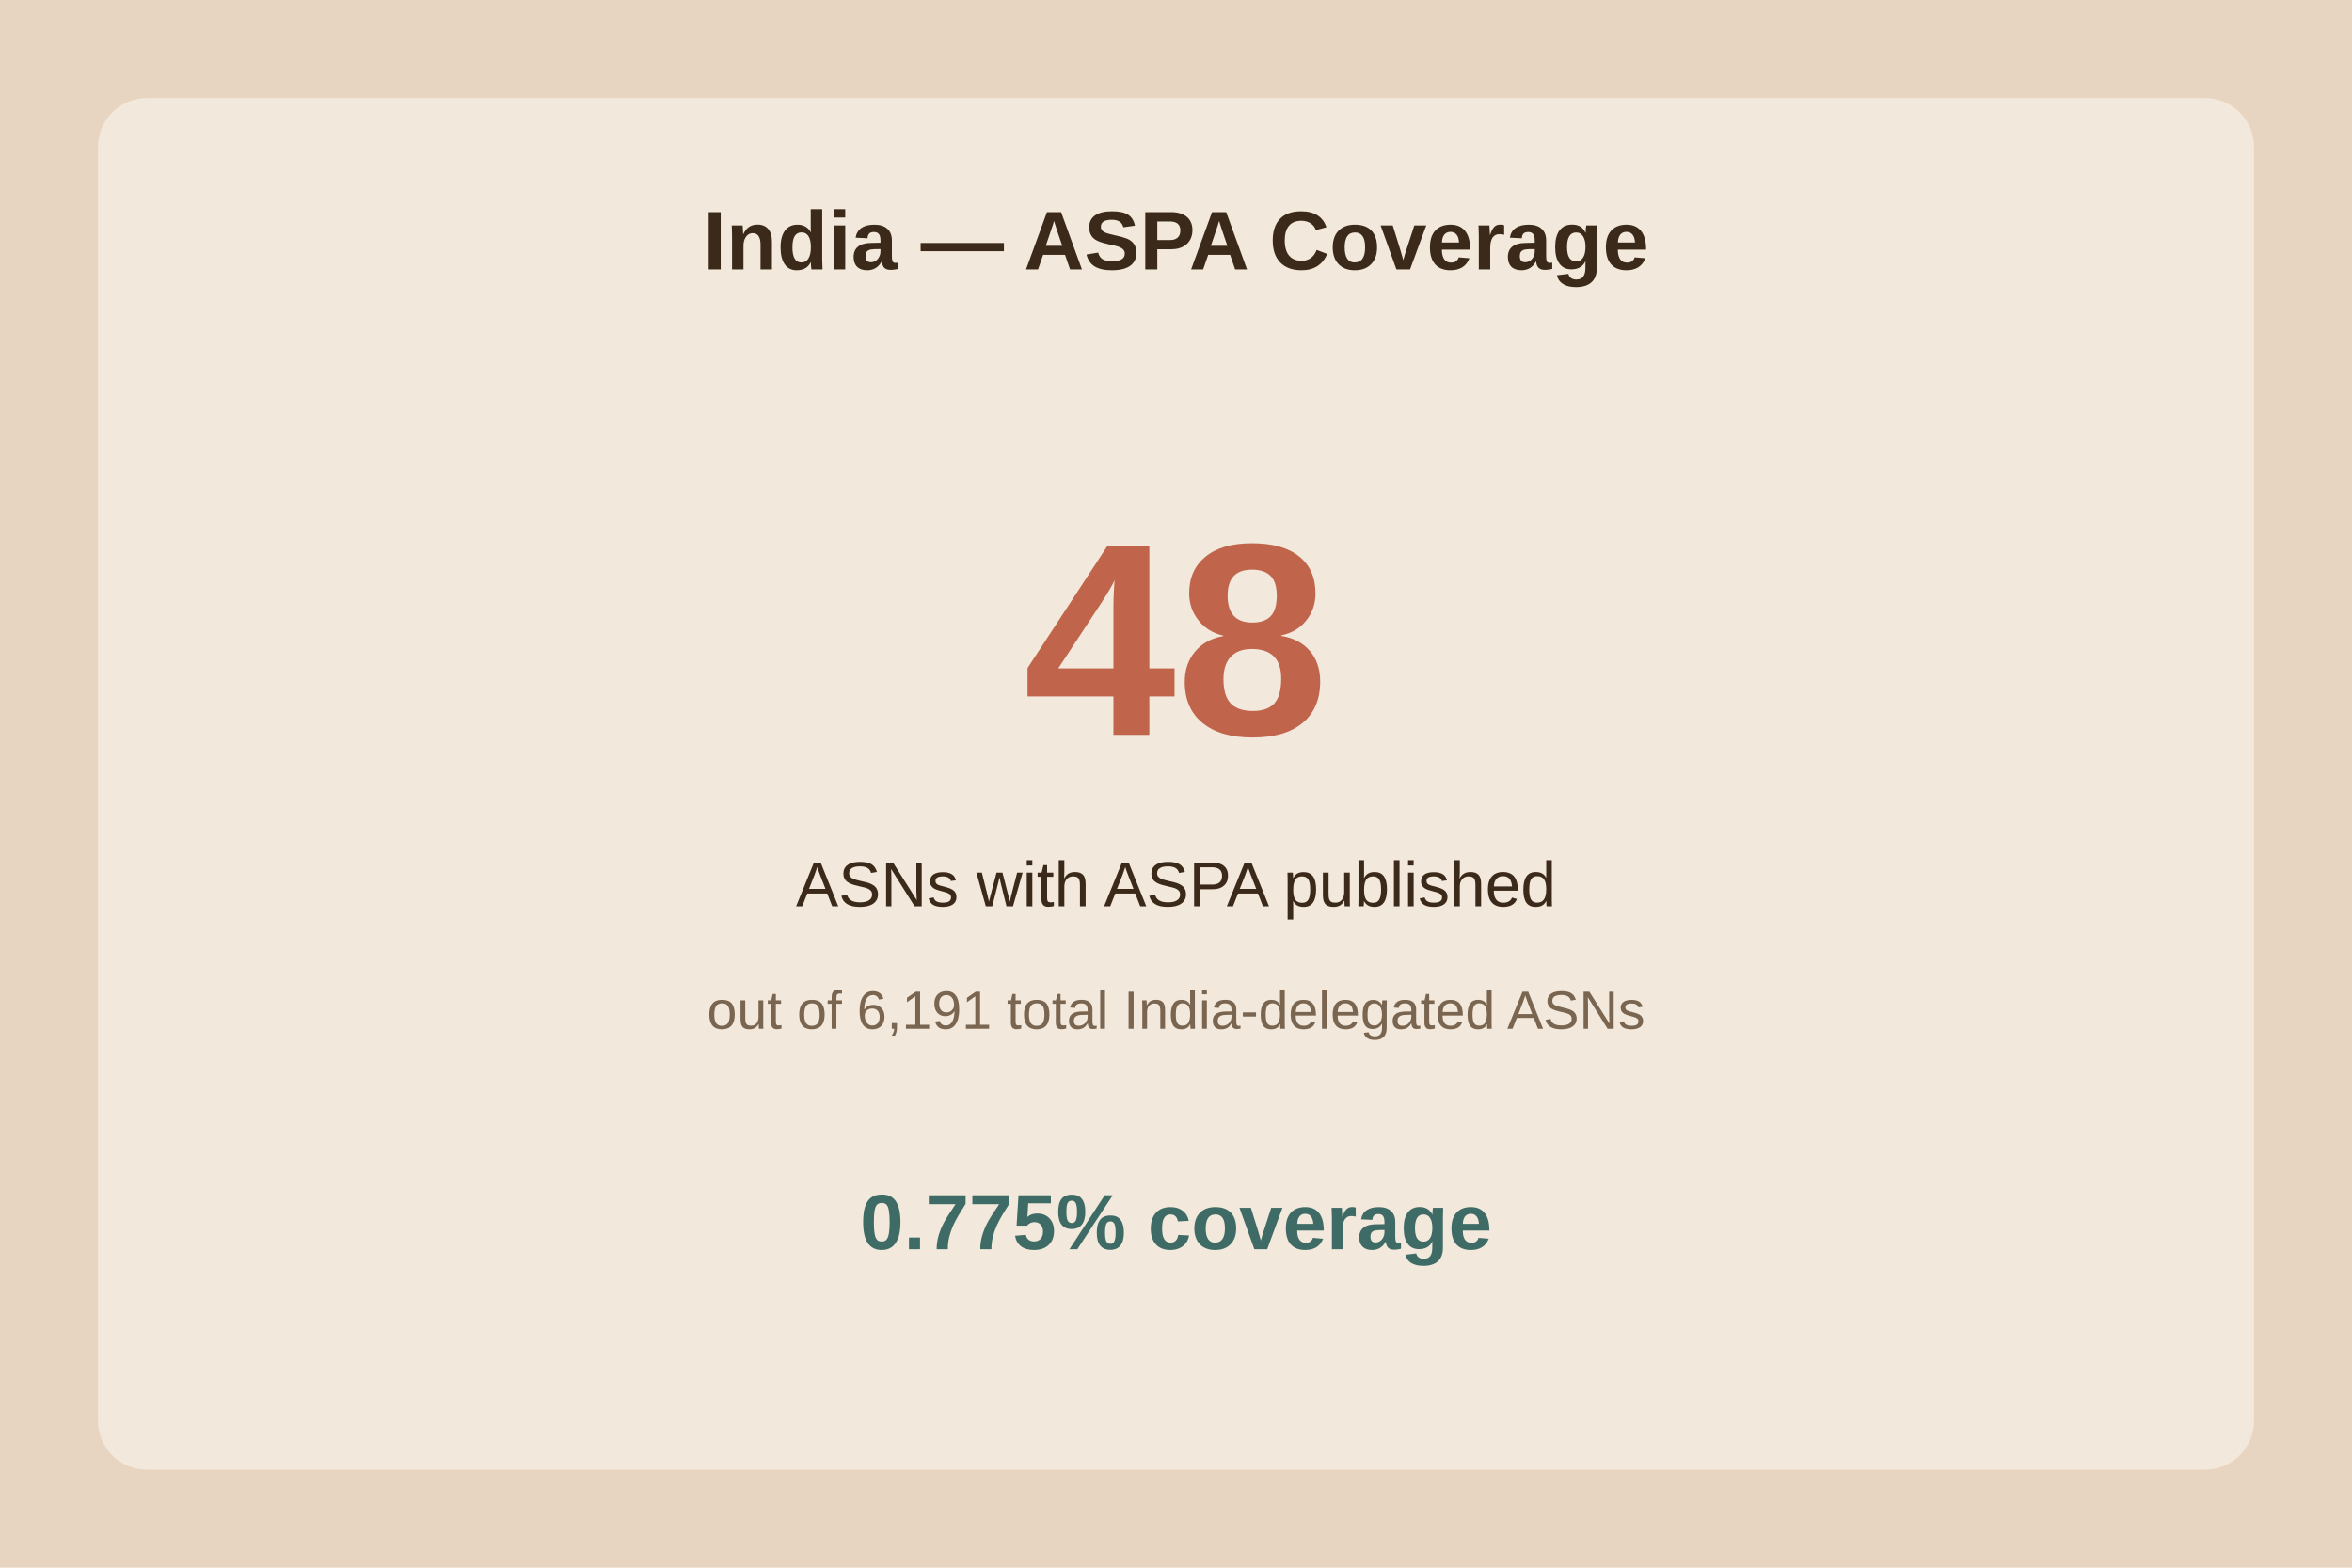
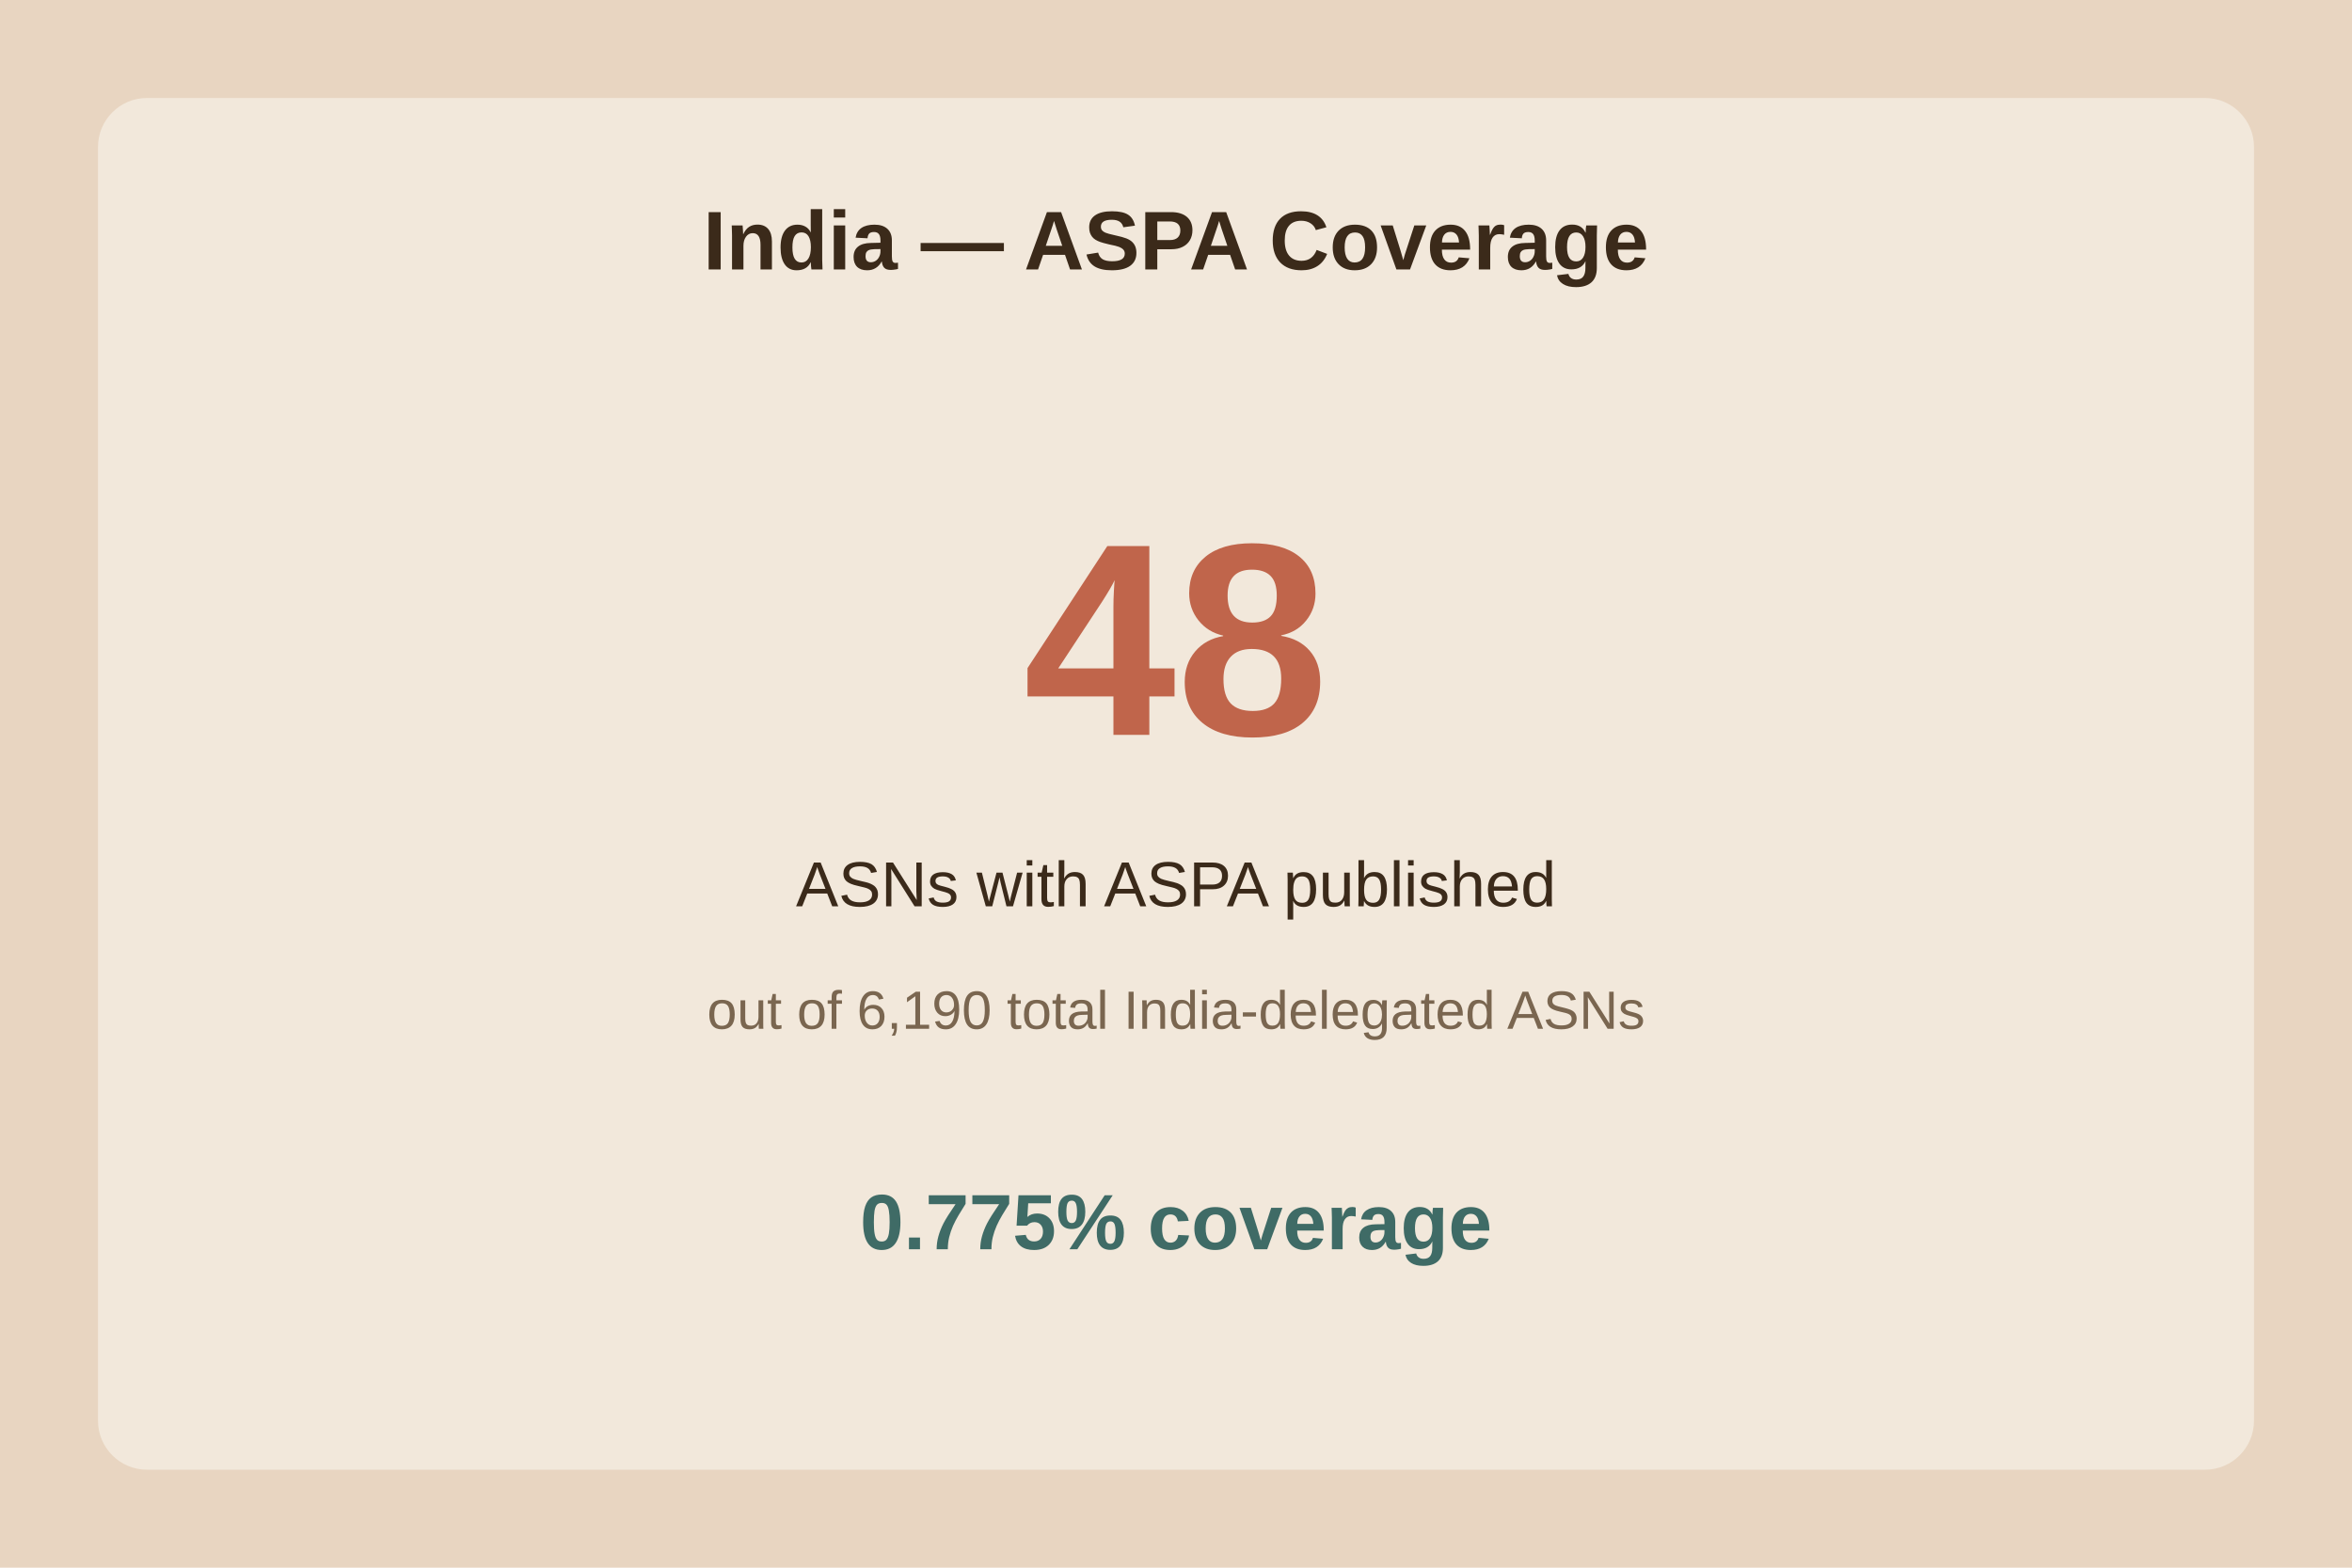
<svg xmlns="http://www.w3.org/2000/svg" viewBox="0 0 480 320">
  <rect width="480" height="320" fill="#e8d5c1" />
  <rect x="20" y="20" width="440" height="280" fill="#f2e8db" rx="10" />
  <text x="240.0" y="55" text-anchor="middle" font-family="Arial" font-size="17" font-weight="bold" fill="#3b2a1a">India — ASPA Coverage</text>
  <text x="240.0" y="150" text-anchor="middle" font-family="Arial" font-size="56" font-weight="bold" fill="#c0654b">48</text>
  <text x="240.0" y="185" text-anchor="middle" font-family="Arial" font-size="13" fill="#3b2a1a">ASNs with ASPA published</text>
-   <text x="240.0" y="210" text-anchor="middle" font-family="Arial" font-size="11" fill="#7a6650">out of 6,191 total India-delegated ASNs</text>
+   <text x="240.0" y="210" text-anchor="middle" font-family="Arial" font-size="11" fill="#7a6650">out of 6,190 total India-delegated ASNs</text>
  <text x="240.0" y="255" text-anchor="middle" font-family="Arial" font-size="16" font-weight="bold" fill="#3f6b66">0.775% coverage</text>
</svg>
